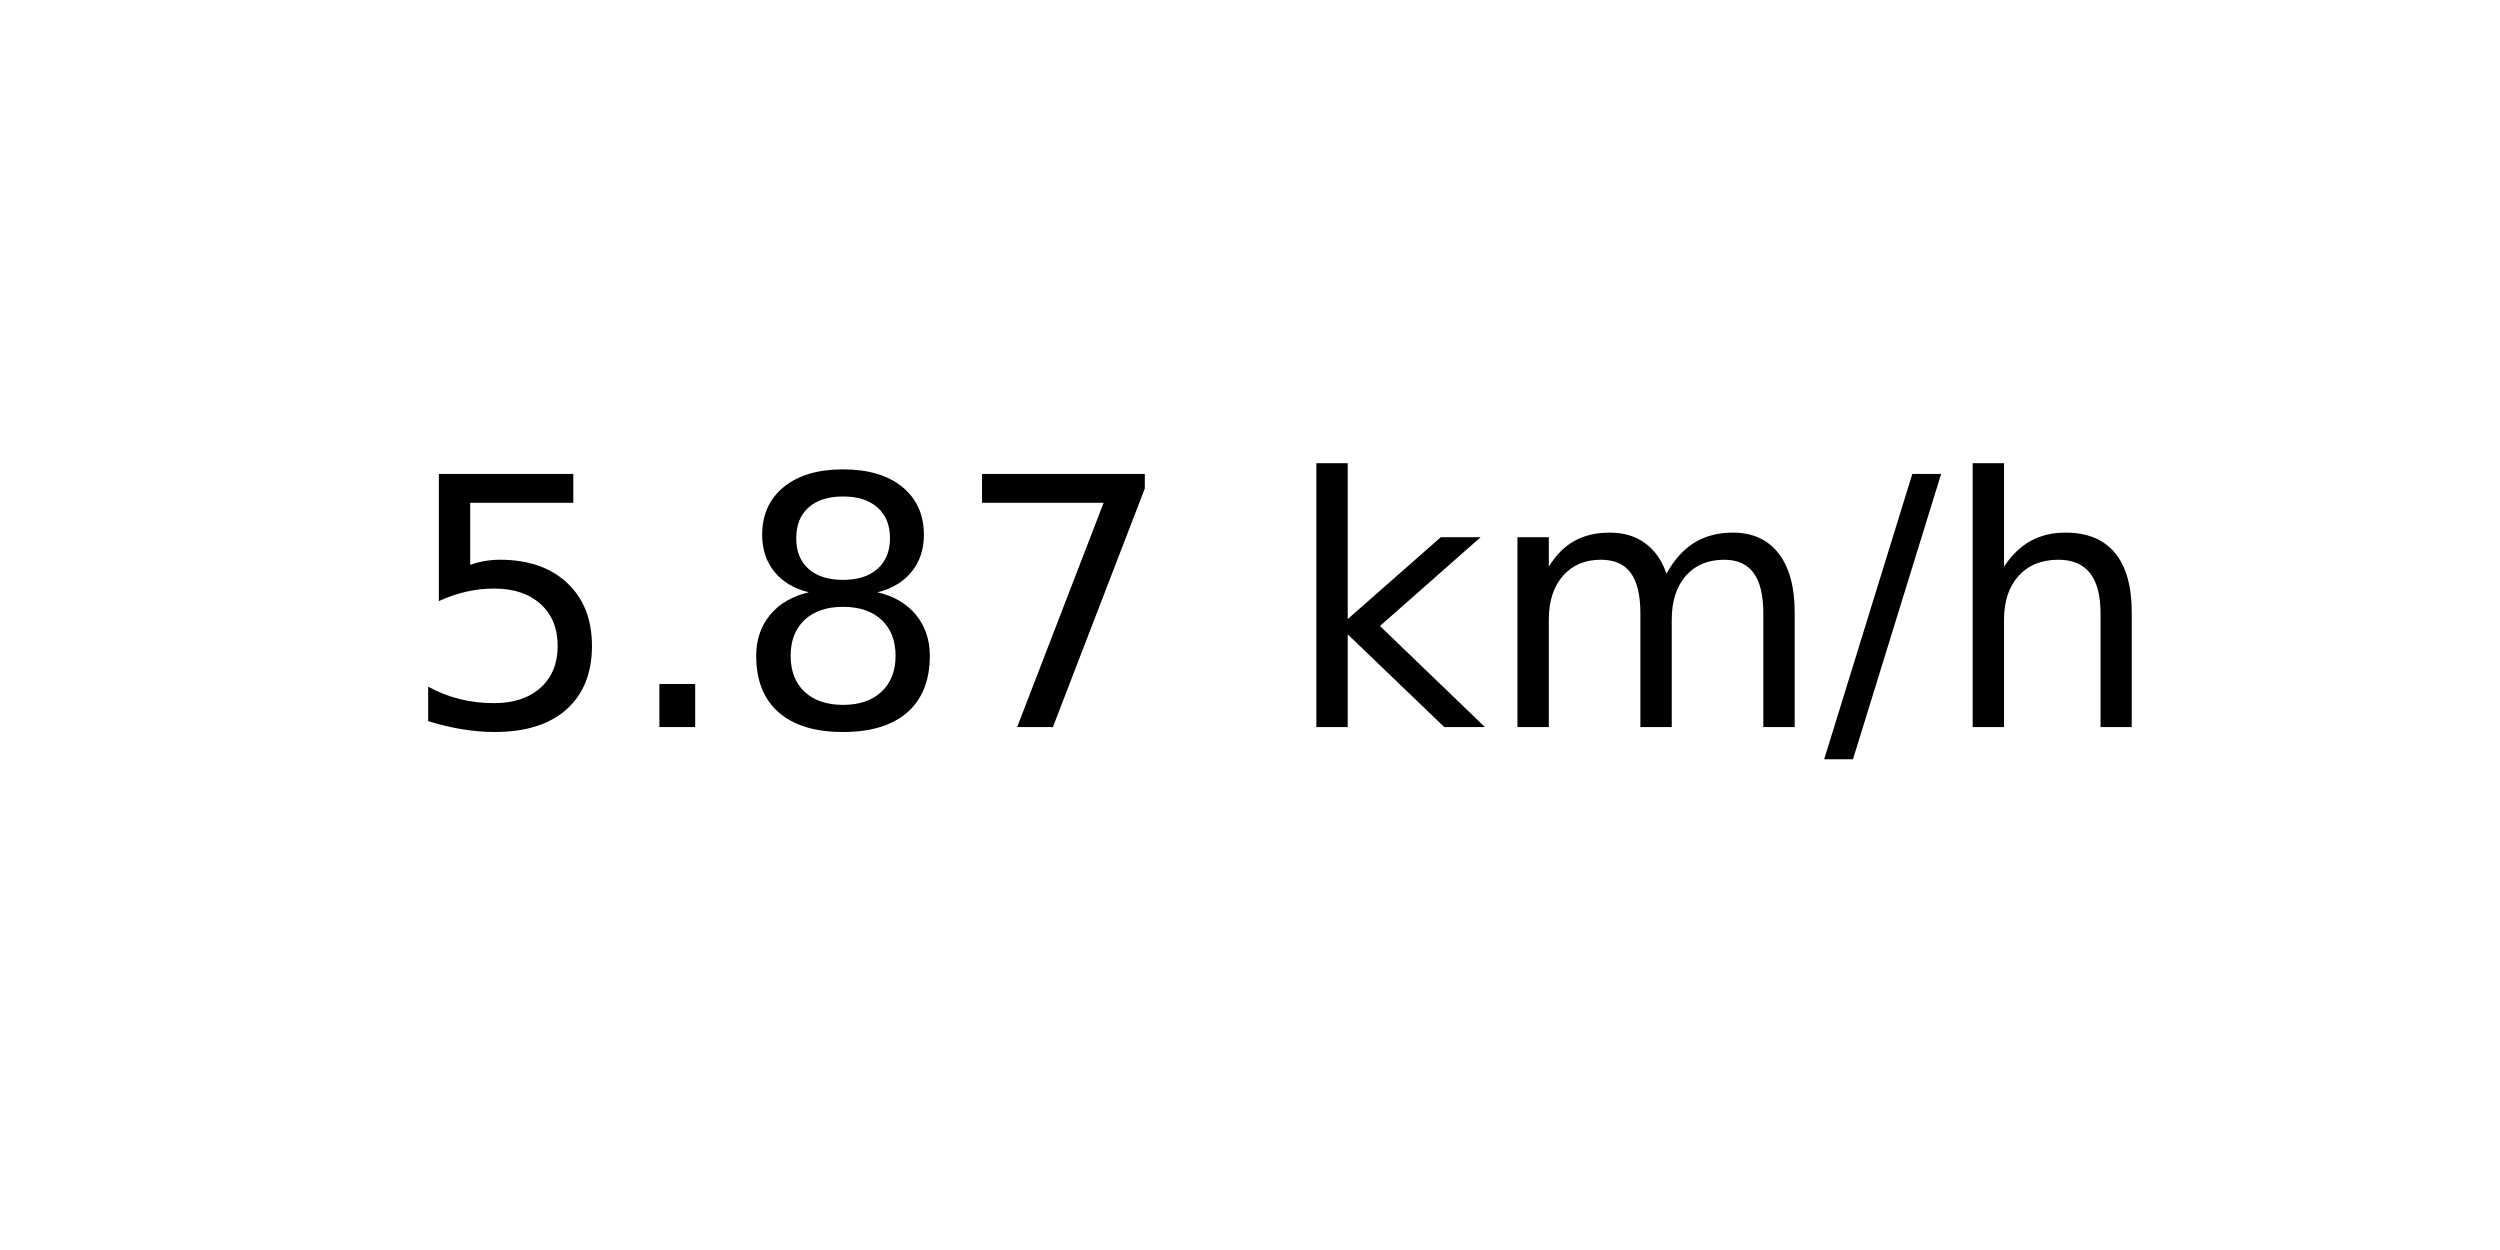
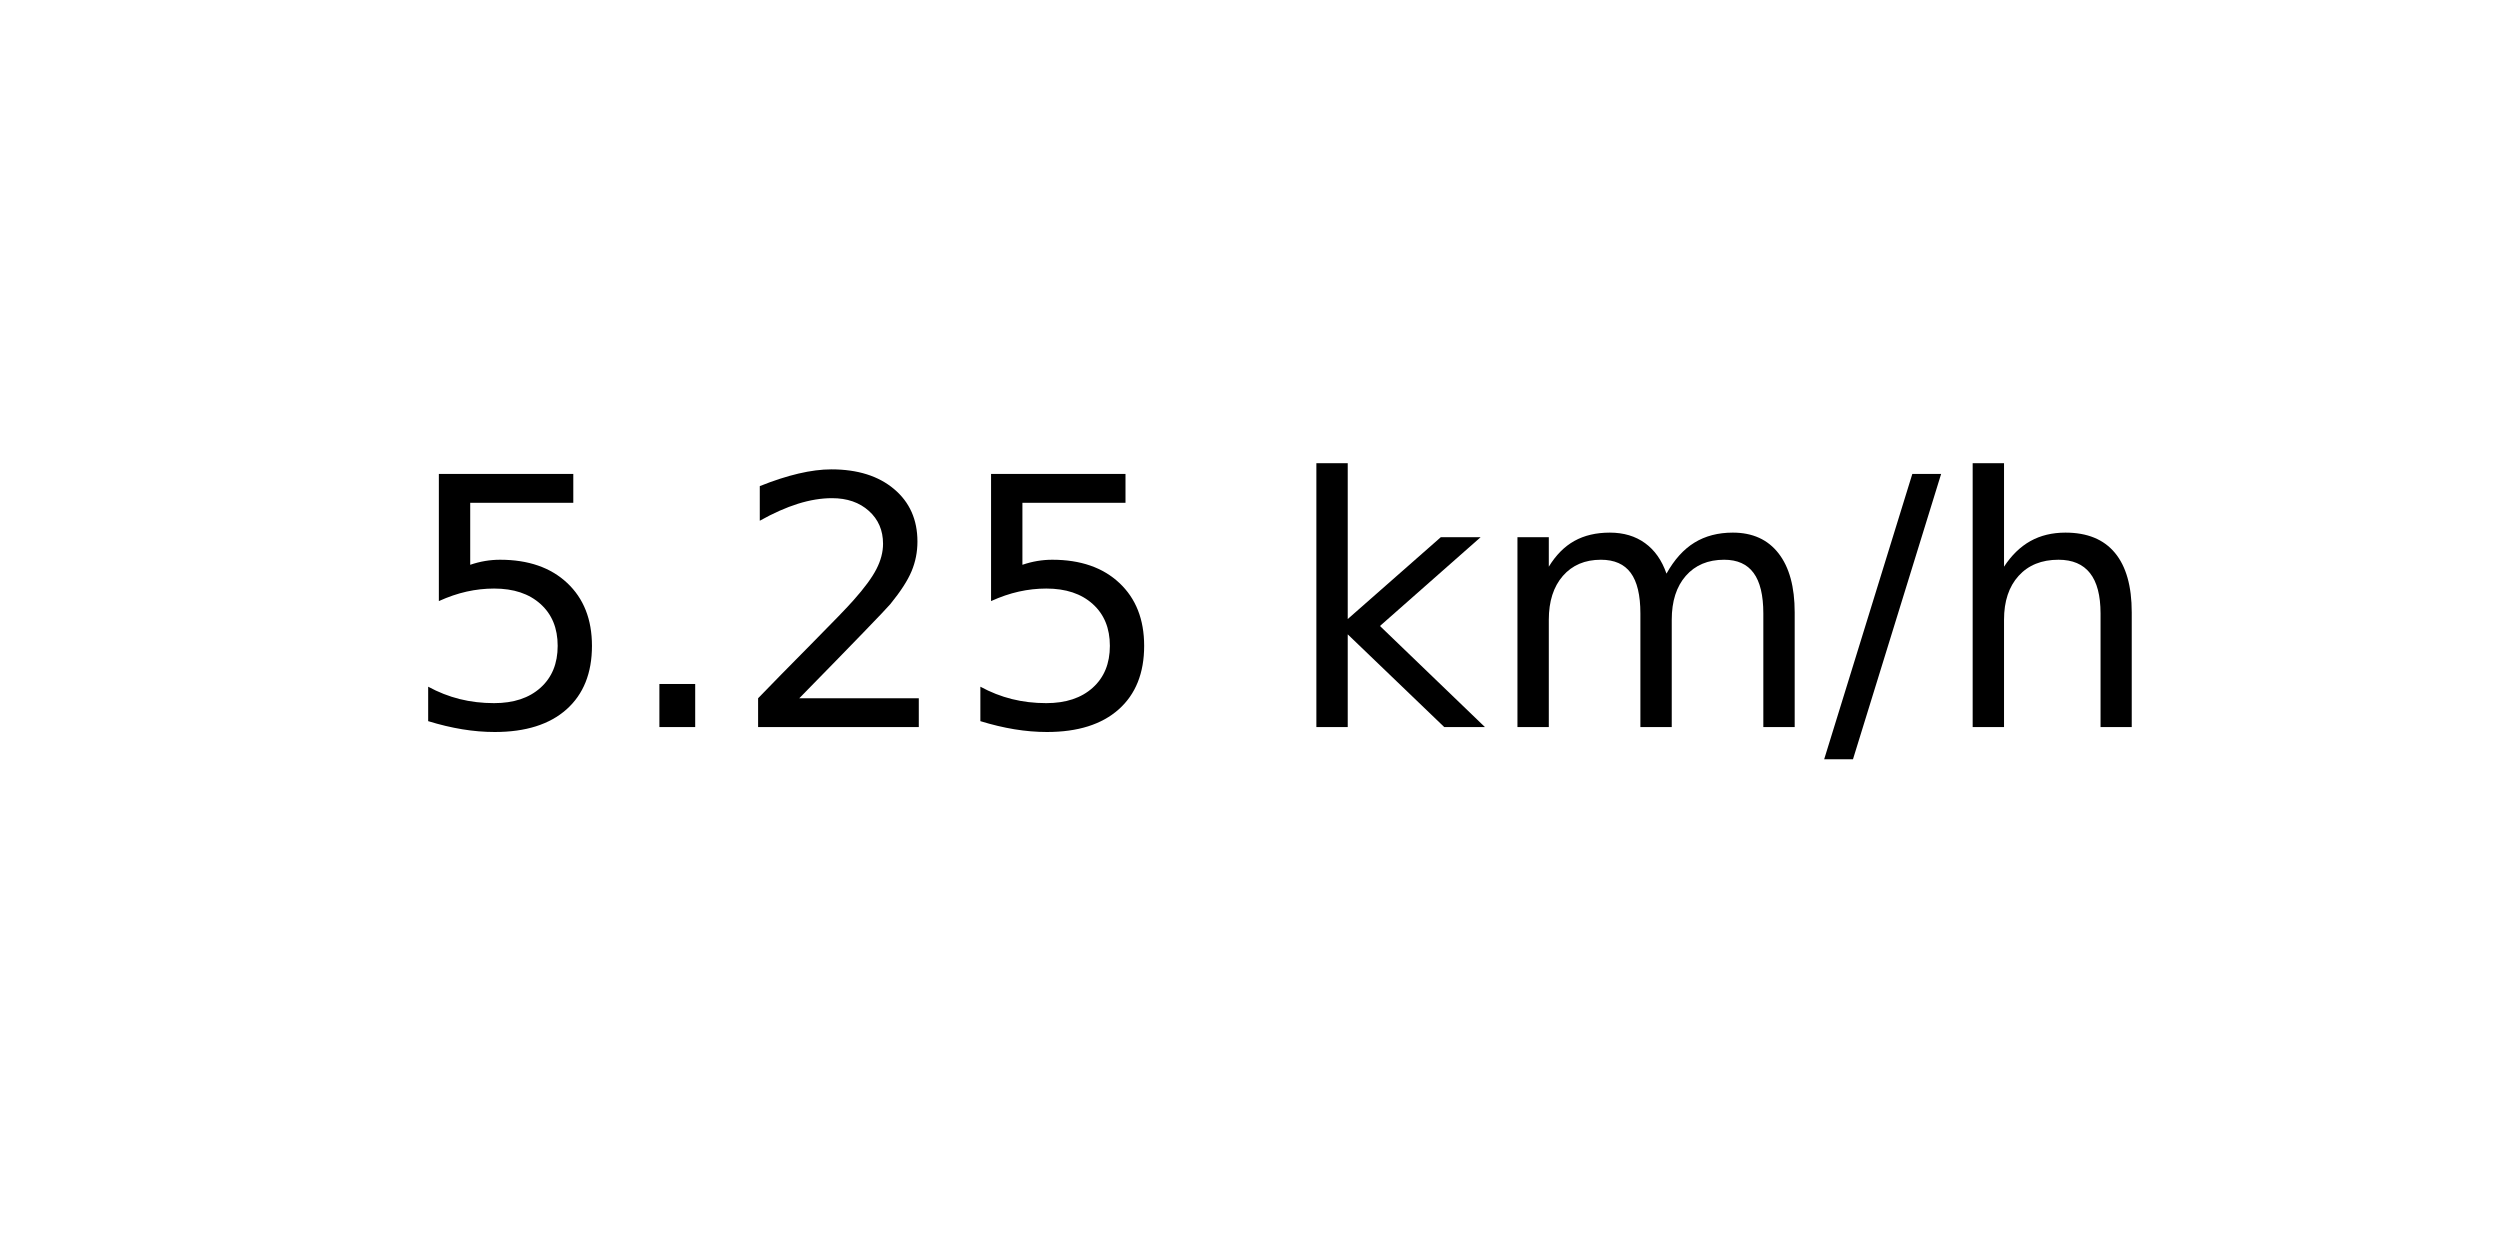
<svg xmlns="http://www.w3.org/2000/svg" xmlns:xlink="http://www.w3.org/1999/xlink" width="72pt" height="36pt" viewBox="0 0 72 36" version="1.1">
  <defs>
    <style type="text/css">*{stroke-linejoin: round; stroke-linecap: butt}</style>
  </defs>
  <g id="figure_1">
    <g id="axes_1">
      <g id="text_1">
        <g transform="translate(11.55937 20.93937) scale(0.1 -0.1)">
          <defs>
            <path id="DejaVuSans-35" d="M 691 4666  L 3169 4666  L 3169 4134  L 1269 4134  L 1269 2991  Q 1406 3038 1543 3061  Q 1681 3084 1819 3084  Q 2600 3084 3056 2656  Q 3513 2228 3513 1497  Q 3513 744 3044 326  Q 2575 -91 1722 -91  Q 1428 -91 1123 -41  Q 819 9 494 109  L 494 744  Q 775 591 1075 516  Q 1375 441 1709 441  Q 2250 441 2565 725  Q 2881 1009 2881 1497  Q 2881 1984 2565 2268  Q 2250 2553 1709 2553  Q 1456 2553 1204 2497  Q 953 2441 691 2322  L 691 4666  z " transform="scale(0.015625)" />
            <path id="DejaVuSans-2e" d="M 684 794  L 1344 794  L 1344 0  L 684 0  L 684 794  z " transform="scale(0.015625)" />
-             <path id="DejaVuSans-38" d="M 2034 2216  Q 1584 2216 1326 1975  Q 1069 1734 1069 1313  Q 1069 891 1326 650  Q 1584 409 2034 409  Q 2484 409 2743 651  Q 3003 894 3003 1313  Q 3003 1734 2745 1975  Q 2488 2216 2034 2216  z M 1403 2484  Q 997 2584 770 2862  Q 544 3141 544 3541  Q 544 4100 942 4425  Q 1341 4750 2034 4750  Q 2731 4750 3128 4425  Q 3525 4100 3525 3541  Q 3525 3141 3298 2862  Q 3072 2584 2669 2484  Q 3125 2378 3379 2068  Q 3634 1759 3634 1313  Q 3634 634 3220 271  Q 2806 -91 2034 -91  Q 1263 -91 848 271  Q 434 634 434 1313  Q 434 1759 690 2068  Q 947 2378 1403 2484  z M 1172 3481  Q 1172 3119 1398 2916  Q 1625 2713 2034 2713  Q 2441 2713 2670 2916  Q 2900 3119 2900 3481  Q 2900 3844 2670 4047  Q 2441 4250 2034 4250  Q 1625 4250 1398 4047  Q 1172 3844 1172 3481  z " transform="scale(0.015625)" />
-             <path id="DejaVuSans-37" d="M 525 4666  L 3525 4666  L 3525 4397  L 1831 0  L 1172 0  L 2766 4134  L 525 4134  L 525 4666  z " transform="scale(0.015625)" />
+             <path id="DejaVuSans-32" d="M 1228 531  L 3431 531  L 3431 0  L 469 0  L 469 531  Q 828 903 1448 1529  Q 2069 2156 2228 2338  Q 2531 2678 2651 2914  Q 2772 3150 2772 3378  Q 2772 3750 2511 3984  Q 2250 4219 1831 4219  Q 1534 4219 1204 4116  Q 875 4013 500 3803  L 500 4441  Q 881 4594 1212 4672  Q 1544 4750 1819 4750  Q 2544 4750 2975 4387  Q 3406 4025 3406 3419  Q 3406 3131 3298 2873  Q 3191 2616 2906 2266  Q 2828 2175 2409 1742  Q 1991 1309 1228 531  z " transform="scale(0.015625)" />
            <path id="DejaVuSans-20" transform="scale(0.015625)" />
            <path id="DejaVuSans-6b" d="M 581 4863  L 1159 4863  L 1159 1991  L 2875 3500  L 3609 3500  L 1753 1863  L 3688 0  L 2938 0  L 1159 1709  L 1159 0  L 581 0  L 581 4863  z " transform="scale(0.015625)" />
            <path id="DejaVuSans-6d" d="M 3328 2828  Q 3544 3216 3844 3400  Q 4144 3584 4550 3584  Q 5097 3584 5394 3201  Q 5691 2819 5691 2113  L 5691 0  L 5113 0  L 5113 2094  Q 5113 2597 4934 2840  Q 4756 3084 4391 3084  Q 3944 3084 3684 2787  Q 3425 2491 3425 1978  L 3425 0  L 2847 0  L 2847 2094  Q 2847 2600 2669 2842  Q 2491 3084 2119 3084  Q 1678 3084 1418 2786  Q 1159 2488 1159 1978  L 1159 0  L 581 0  L 581 3500  L 1159 3500  L 1159 2956  Q 1356 3278 1631 3431  Q 1906 3584 2284 3584  Q 2666 3584 2933 3390  Q 3200 3197 3328 2828  z " transform="scale(0.015625)" />
            <path id="DejaVuSans-2f" d="M 1625 4666  L 2156 4666  L 531 -594  L 0 -594  L 1625 4666  z " transform="scale(0.015625)" />
            <path id="DejaVuSans-68" d="M 3513 2113  L 3513 0  L 2938 0  L 2938 2094  Q 2938 2591 2744 2837  Q 2550 3084 2163 3084  Q 1697 3084 1428 2787  Q 1159 2491 1159 1978  L 1159 0  L 581 0  L 581 4863  L 1159 4863  L 1159 2956  Q 1366 3272 1645 3428  Q 1925 3584 2291 3584  Q 2894 3584 3203 3211  Q 3513 2838 3513 2113  z " transform="scale(0.015625)" />
          </defs>
          <use xlink:href="#DejaVuSans-35" />
          <use xlink:href="#DejaVuSans-2e" x="63.623" />
-           <use xlink:href="#DejaVuSans-38" x="95.41" />
-           <use xlink:href="#DejaVuSans-37" x="159.033" />
+           <use xlink:href="#DejaVuSans-32" x="95.41" />
+           <use xlink:href="#DejaVuSans-35" x="159.033" />
          <use xlink:href="#DejaVuSans-20" x="222.656" />
          <use xlink:href="#DejaVuSans-6b" x="254.443" />
          <use xlink:href="#DejaVuSans-6d" x="312.354" />
          <use xlink:href="#DejaVuSans-2f" x="409.766" />
          <use xlink:href="#DejaVuSans-68" x="443.457" />
        </g>
      </g>
    </g>
  </g>
</svg>
